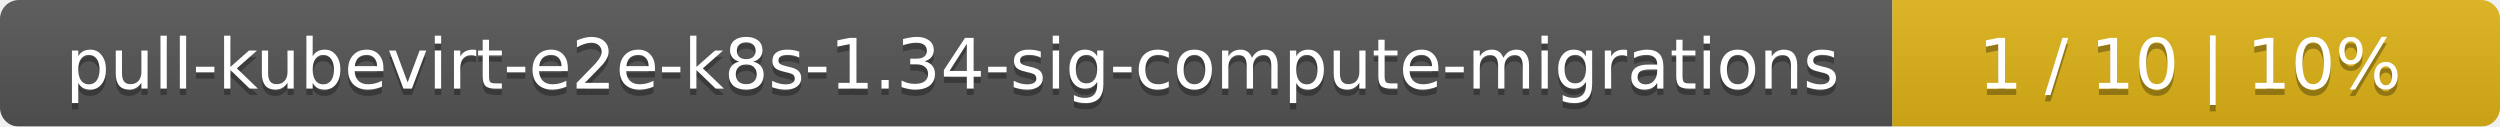
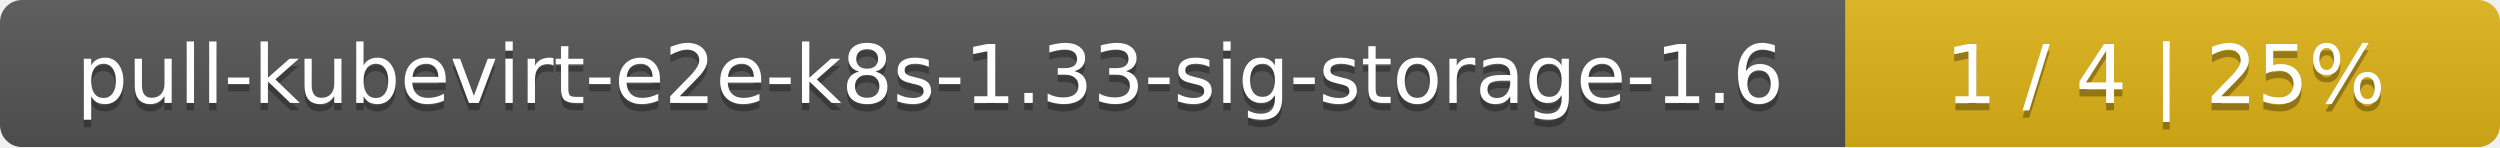
- <svg xmlns="http://www.w3.org/2000/svg" width="395" height="20">
+ <svg xmlns="http://www.w3.org/2000/svg" width="340" height="20">
  <linearGradient id="smooth" x2="0" y2="100%">
    <stop offset="0" stop-color="#bbb" stop-opacity=".1" />
    <stop offset="1" stop-opacity=".1" />
  </linearGradient>
  <mask id="round">
-     <rect width="395" height="20" rx="3" fill="#fff" />
+     <rect width="340" height="20" rx="3" fill="#fff" />
  </mask>
  <g mask="url(#round)">
-     <rect width="299" height="20" fill="#555" />
-     <rect x="299" width="96" height="20" fill="#dfb317" />
-     <rect width="395" height="20" fill="url(#smooth)" />
+     <rect width="251" height="20" fill="#555" />
+     <rect x="251" width="89" height="20" fill="#dfb317" />
+     <rect width="340" height="20" fill="url(#smooth)" />
  </g>
  <g fill="#fff" text-anchor="middle" font-family="DejaVu Sans,Verdana,Geneva,sans-serif" font-size="11">
-     <text x="150.5" y="15" fill="#010101" fill-opacity=".3">pull-kubevirt-e2e-k8s-1.34-sig-compute-migrations</text>
-     <text x="150.5" y="14">pull-kubevirt-e2e-k8s-1.34-sig-compute-migrations</text>
-     <text x="346" y="15" fill="#010101" fill-opacity=".3">1 / 10    |    10%</text>
-     <text x="346" y="14">1 / 10    |    10%</text>
+     <text x="126.5" y="15" fill="#010101" fill-opacity=".3">pull-kubevirt-e2e-k8s-1.33-sig-storage-1.6</text>
+     <text x="126.5" y="14">pull-kubevirt-e2e-k8s-1.33-sig-storage-1.6</text>
+     <text x="294.5" y="15" fill="#010101" fill-opacity=".3">1 / 4    |    25%</text>
+     <text x="294.5" y="14">1 / 4    |    25%</text>
  </g>
</svg>
